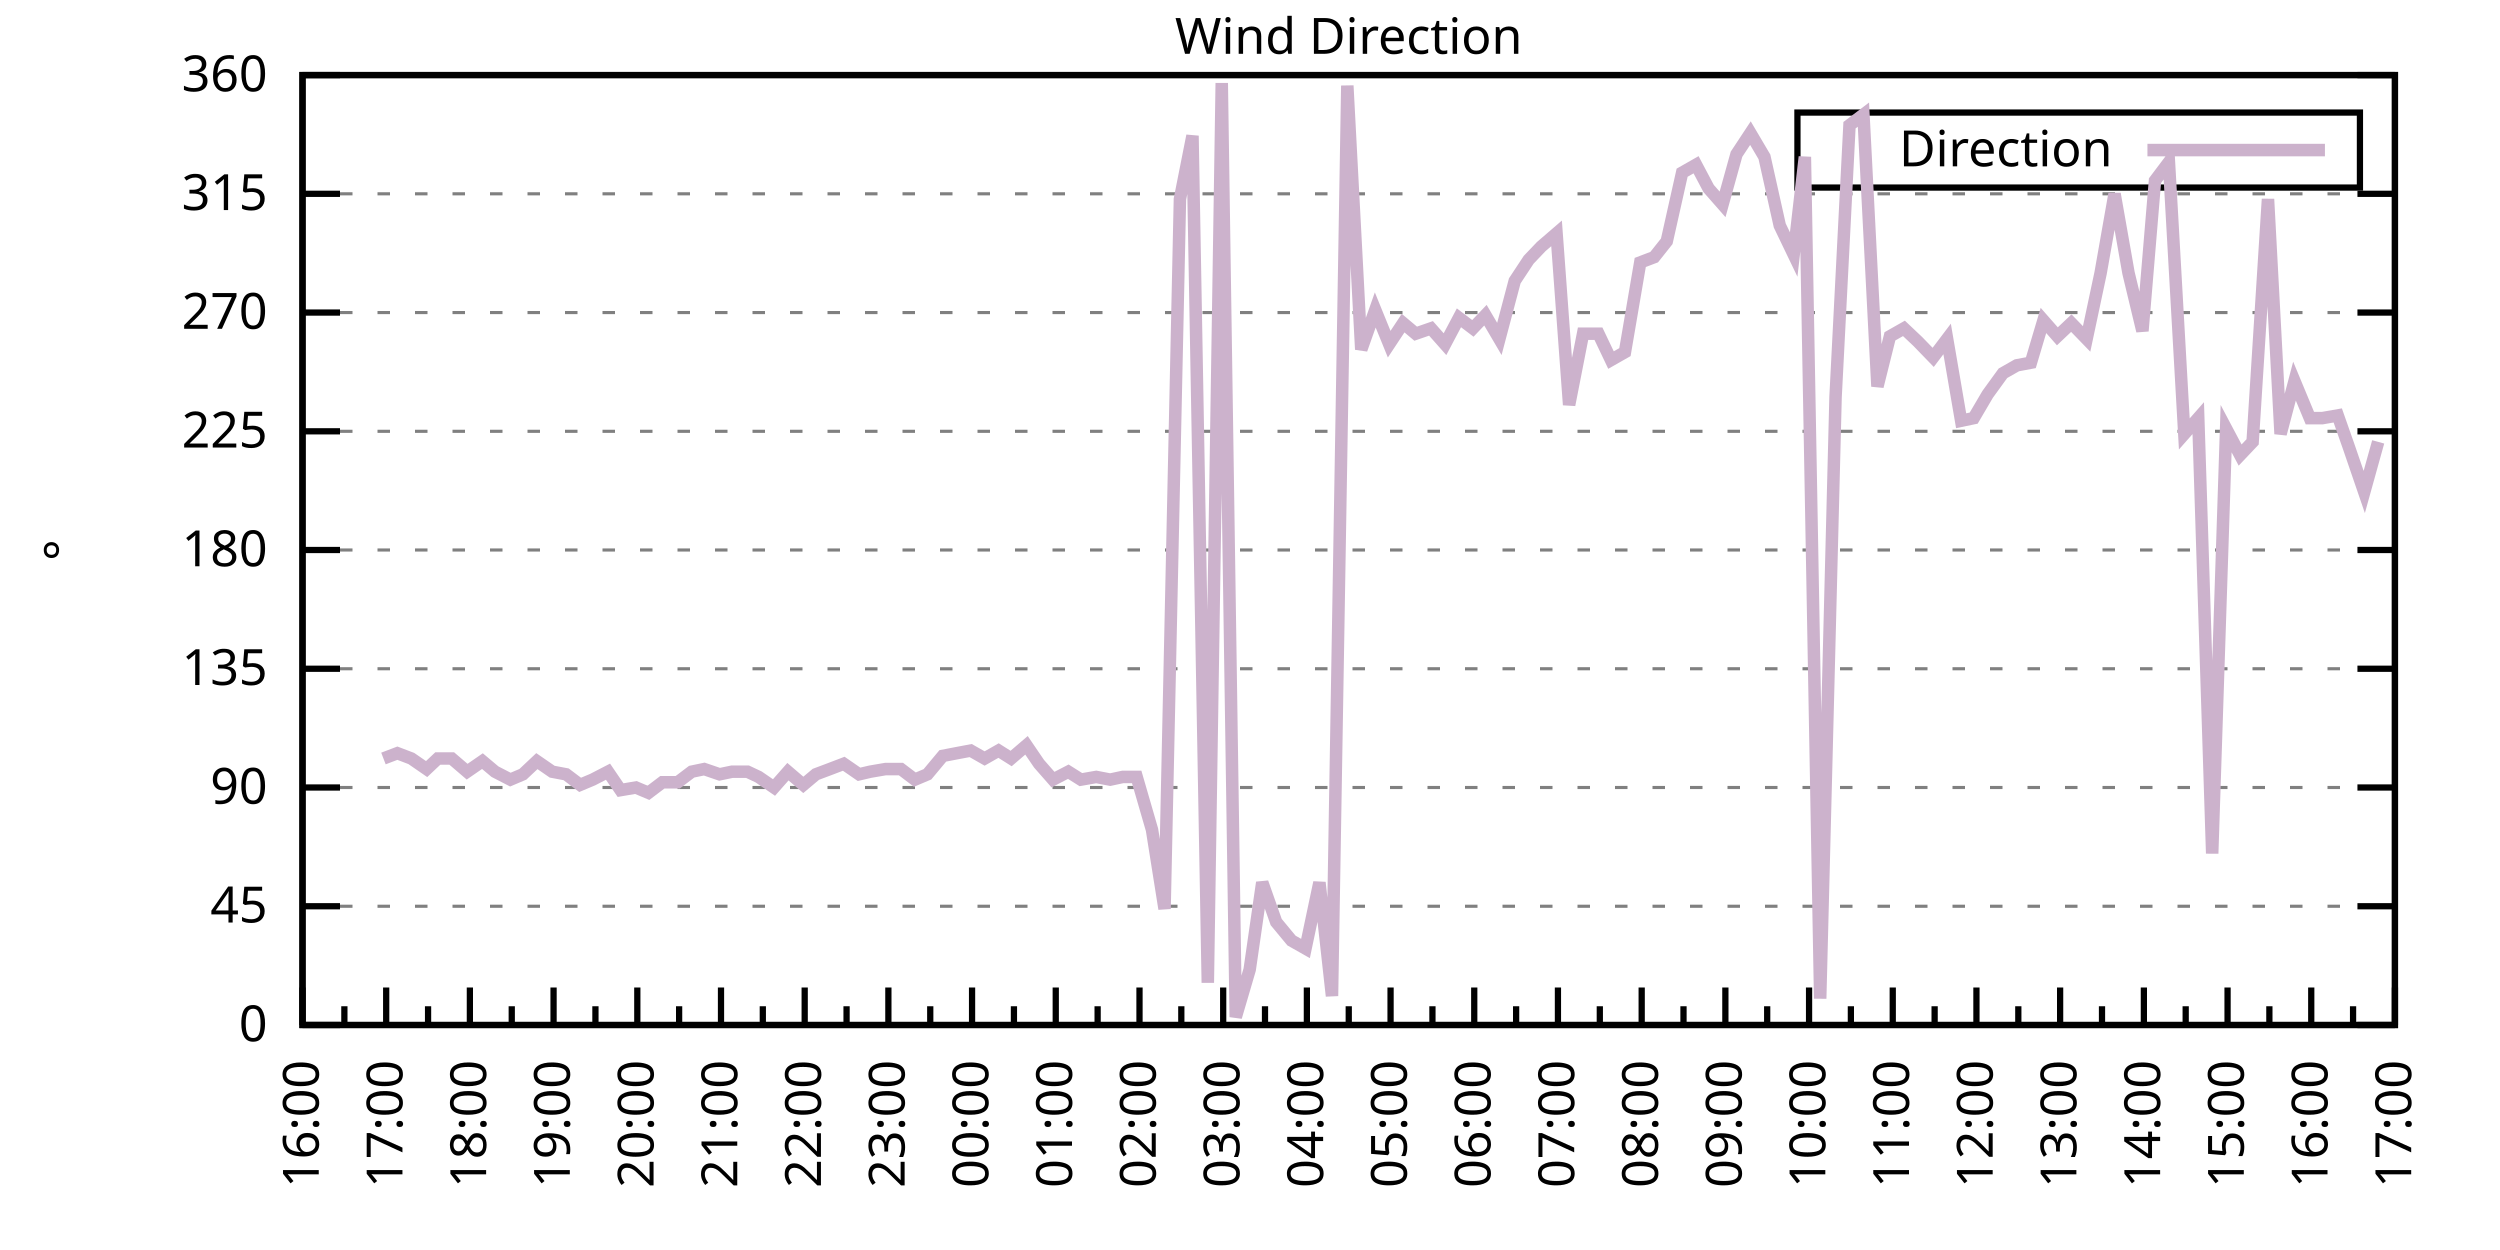
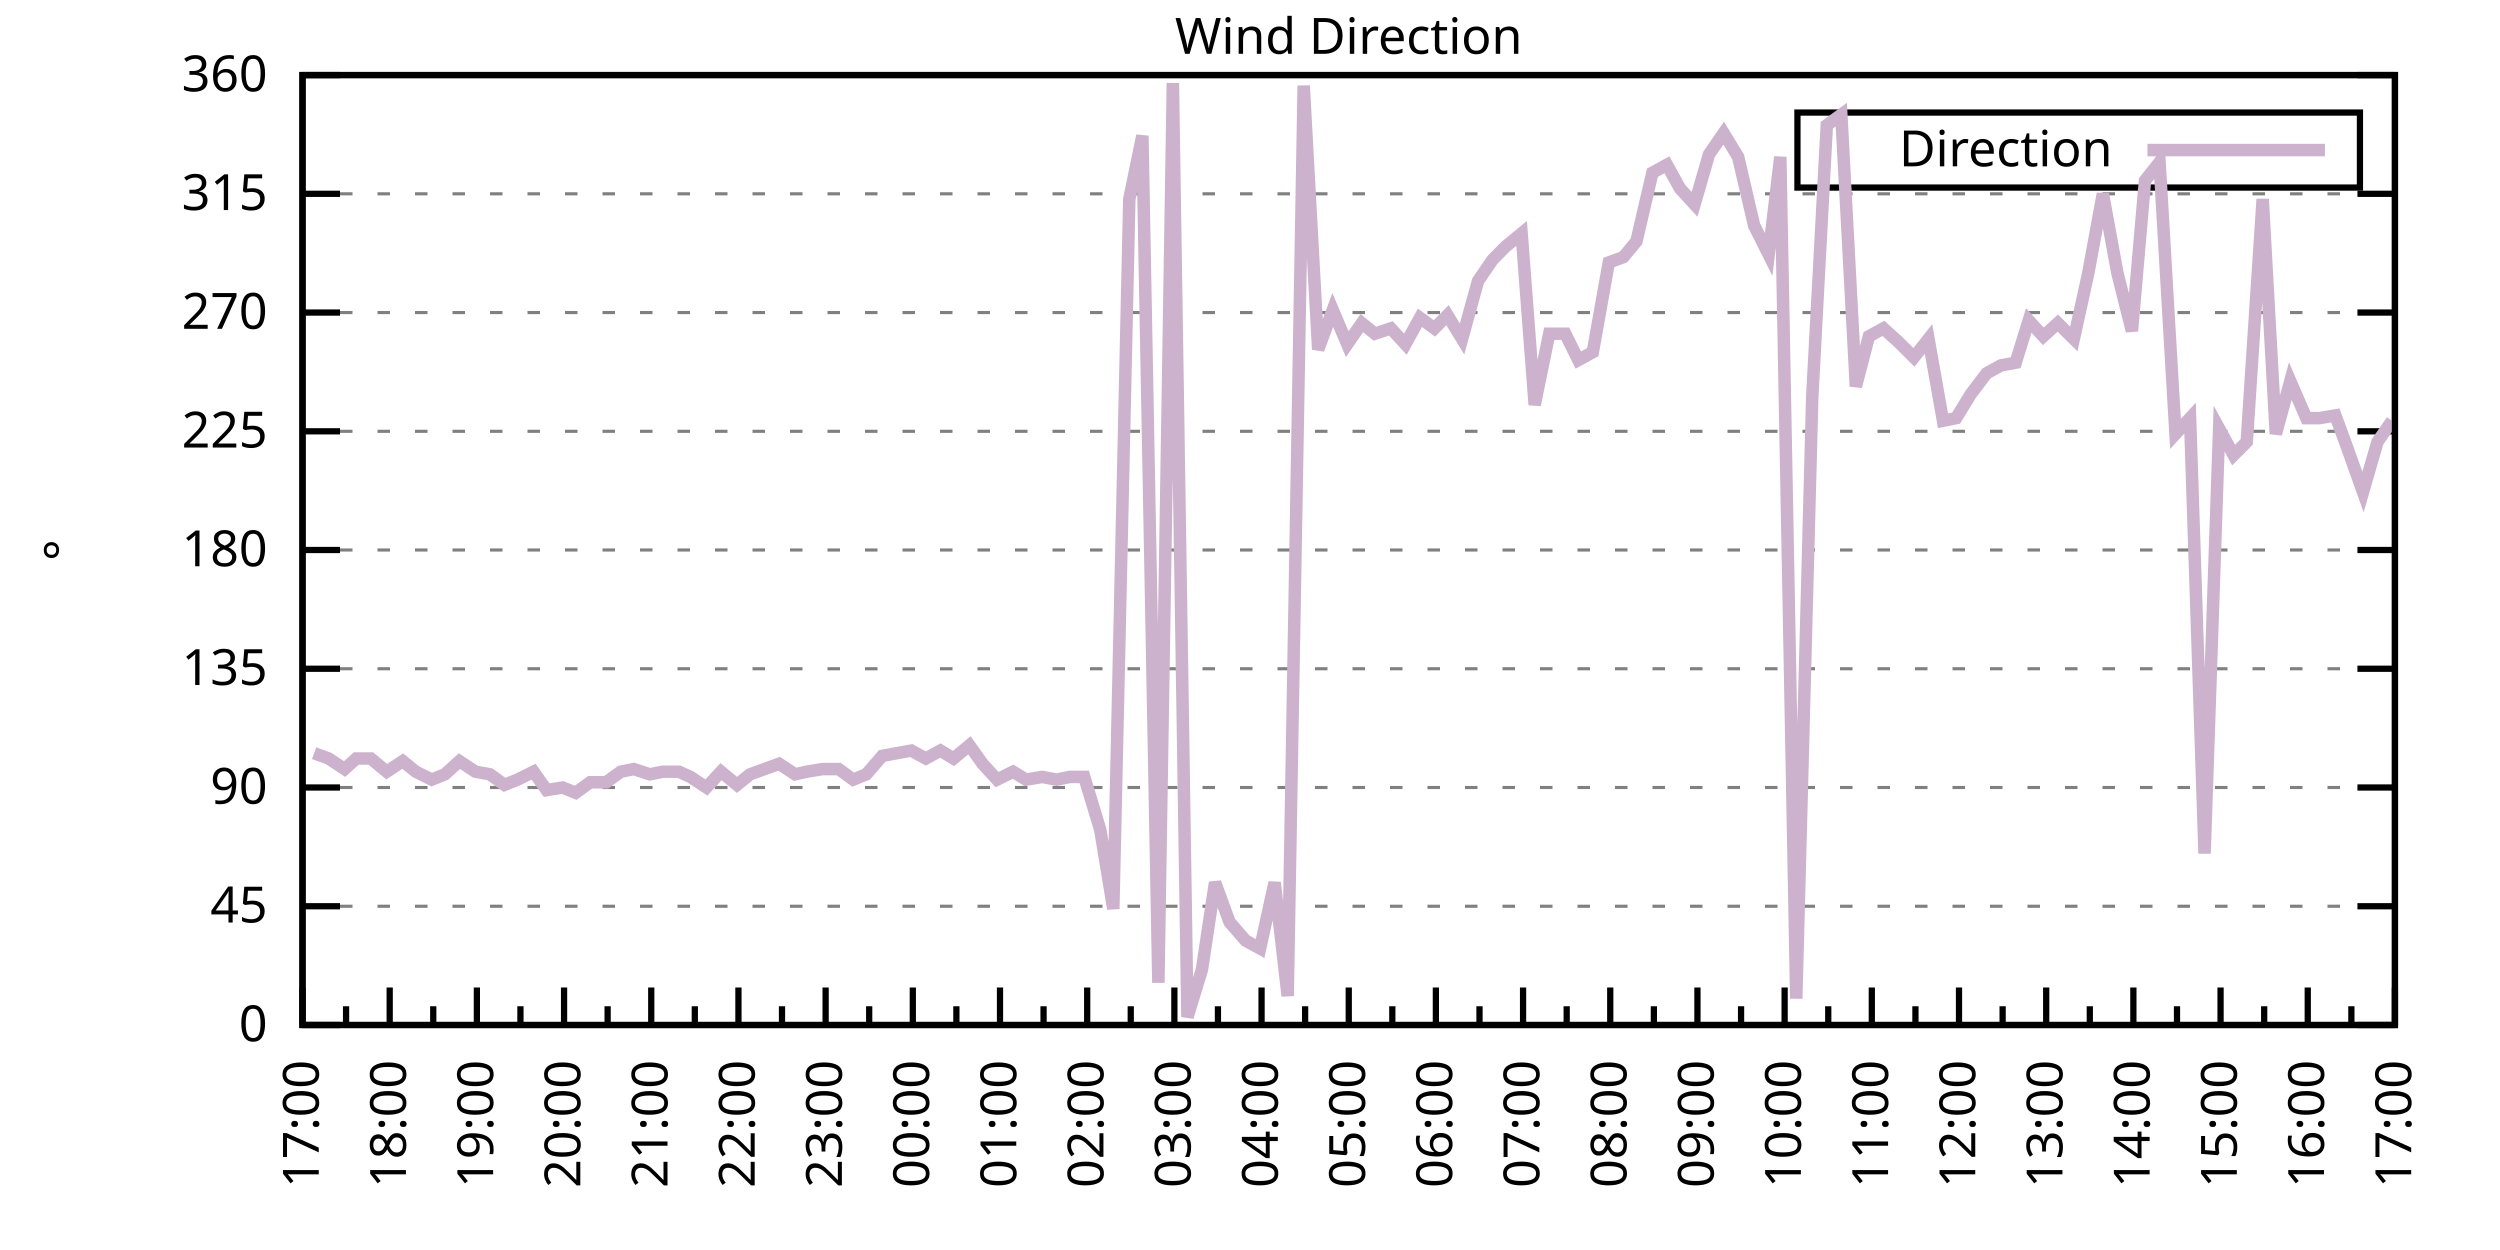
<svg xmlns="http://www.w3.org/2000/svg" xmlns:xlink="http://www.w3.org/1999/xlink" width="400" height="200" viewBox="0 0 400 200">
  <g id="gnuplot_canvas">
    <rect x="0" y="0" width="400" height="200" fill="none" />
    <defs>
      <circle id="gpDot" r="0.5" stroke-width="0.5" stroke="currentColor" />
      <path id="gpPt0" stroke-width="0.333" stroke="currentColor" d="M-1,0 h2 M0,-1 v2" />
      <path id="gpPt1" stroke-width="0.333" stroke="currentColor" d="M-1,-1 L1,1 M1,-1 L-1,1" />
      <path id="gpPt2" stroke-width="0.333" stroke="currentColor" d="M-1,0 L1,0 M0,-1 L0,1 M-1,-1 L1,1 M-1,1 L1,-1" />
      <rect id="gpPt3" stroke-width="0.333" stroke="currentColor" x="-1" y="-1" width="2" height="2" />
      <rect id="gpPt4" stroke-width="0.333" stroke="currentColor" fill="currentColor" x="-1" y="-1" width="2" height="2" />
      <circle id="gpPt5" stroke-width="0.333" stroke="currentColor" cx="0" cy="0" r="1" />
      <use xlink:href="#gpPt5" id="gpPt6" fill="currentColor" stroke="none" />
      <path id="gpPt7" stroke-width="0.333" stroke="currentColor" d="M0,-1.33 L-1.33,0.67 L1.33,0.67 z" />
      <use xlink:href="#gpPt7" id="gpPt8" fill="currentColor" stroke="none" />
      <use xlink:href="#gpPt7" id="gpPt9" stroke="currentColor" transform="rotate(180)" />
      <use xlink:href="#gpPt9" id="gpPt10" fill="currentColor" stroke="none" />
      <use xlink:href="#gpPt3" id="gpPt11" stroke="currentColor" transform="rotate(45)" />
      <use xlink:href="#gpPt11" id="gpPt12" fill="currentColor" stroke="none" />
      <path id="gpPt13" stroke-width="0.333" stroke="currentColor" d="M0,1.330 L1.265,0.411 L0.782,-1.067 L-0.782,-1.076 L-1.265,0.411 z" />
      <use xlink:href="#gpPt13" id="gpPt14" fill="currentColor" stroke="none" />
      <filter id="textbox" filterUnits="objectBoundingBox" x="0" y="0" height="1" width="1">
        <feFlood flood-color="white" flood-opacity="1" result="bgnd" />
        <feComposite in="SourceGraphic" in2="bgnd" operator="atop" />
      </filter>
      <filter id="greybox" filterUnits="objectBoundingBox" x="0" y="0" height="1" width="1">
        <feFlood flood-color="lightgrey" flood-opacity="1" result="grey" />
        <feComposite in="SourceGraphic" in2="grey" operator="atop" />
      </filter>
    </defs>
    <g fill="none" color="white" stroke="currentColor" stroke-width="1.00" stroke-linecap="butt" stroke-linejoin="miter">
</g>
    <g fill="none" color="black" stroke="currentColor" stroke-width="1.00" stroke-linecap="butt" stroke-linejoin="miter">
      <g stroke="none" shape-rendering="crispEdges">
        <polygon fill="rgb(255, 255, 255)" points="48.40,164.00 383.18,164.00 383.18,12.02 48.40,12.02 " />
      </g>
    </g>
    <g fill="none" color="black" stroke="currentColor" stroke-width="1.00" stroke-linecap="butt" stroke-linejoin="miter">
</g>
    <g fill="none" color="black" stroke="black" stroke-width="0.50" stroke-linecap="butt" stroke-linejoin="miter">
</g>
    <g fill="none" color="gray" stroke="currentColor" stroke-width="0.50" stroke-linecap="butt" stroke-linejoin="miter">
      <path stroke="gray" stroke-dasharray="2,4" class="gridline" d="M48.40,164.00 L383.19,164.00  " />
    </g>
    <g fill="none" color="gray" stroke="gray" stroke-width="1.00" stroke-linecap="butt" stroke-linejoin="miter">
</g>
    <g fill="none" color="black" stroke="currentColor" stroke-width="1.00" stroke-linecap="butt" stroke-linejoin="miter">
      <path stroke="black" d="M48.40,164.00 L54.40,164.00 M383.19,164.00 L377.19,164.00  " />
      <g transform="translate(42.80,166.60)" stroke="none" fill="black" font-family="Sans" font-size="8.00" text-anchor="end">
        <text>
          <tspan font-family="Sans"> 0</tspan>
        </text>
      </g>
    </g>
    <g fill="none" color="black" stroke="currentColor" stroke-width="1.00" stroke-linecap="butt" stroke-linejoin="miter">
</g>
    <g fill="none" color="black" stroke="black" stroke-width="0.50" stroke-linecap="butt" stroke-linejoin="miter">
</g>
    <g fill="none" color="gray" stroke="currentColor" stroke-width="0.50" stroke-linecap="butt" stroke-linejoin="miter">
      <path stroke="gray" stroke-dasharray="2,4" class="gridline" d="M48.40,145.00 L383.19,145.00  " />
    </g>
    <g fill="none" color="gray" stroke="gray" stroke-width="1.00" stroke-linecap="butt" stroke-linejoin="miter">
</g>
    <g fill="none" color="black" stroke="currentColor" stroke-width="1.00" stroke-linecap="butt" stroke-linejoin="miter">
      <path stroke="black" d="M48.40,145.00 L54.40,145.00 M383.19,145.00 L377.19,145.00  " />
      <g transform="translate(42.80,147.60)" stroke="none" fill="black" font-family="Sans" font-size="8.00" text-anchor="end">
        <text>
          <tspan font-family="Sans"> 45</tspan>
        </text>
      </g>
    </g>
    <g fill="none" color="black" stroke="currentColor" stroke-width="1.00" stroke-linecap="butt" stroke-linejoin="miter">
</g>
    <g fill="none" color="black" stroke="black" stroke-width="0.50" stroke-linecap="butt" stroke-linejoin="miter">
</g>
    <g fill="none" color="gray" stroke="currentColor" stroke-width="0.50" stroke-linecap="butt" stroke-linejoin="miter">
      <path stroke="gray" stroke-dasharray="2,4" class="gridline" d="M48.40,126.00 L383.19,126.00  " />
    </g>
    <g fill="none" color="gray" stroke="gray" stroke-width="1.00" stroke-linecap="butt" stroke-linejoin="miter">
</g>
    <g fill="none" color="black" stroke="currentColor" stroke-width="1.00" stroke-linecap="butt" stroke-linejoin="miter">
      <path stroke="black" d="M48.40,126.00 L54.40,126.00 M383.19,126.00 L377.19,126.00  " />
      <g transform="translate(42.80,128.60)" stroke="none" fill="black" font-family="Sans" font-size="8.00" text-anchor="end">
        <text>
          <tspan font-family="Sans"> 90</tspan>
        </text>
      </g>
    </g>
    <g fill="none" color="black" stroke="currentColor" stroke-width="1.00" stroke-linecap="butt" stroke-linejoin="miter">
</g>
    <g fill="none" color="black" stroke="black" stroke-width="0.50" stroke-linecap="butt" stroke-linejoin="miter">
</g>
    <g fill="none" color="gray" stroke="currentColor" stroke-width="0.50" stroke-linecap="butt" stroke-linejoin="miter">
      <path stroke="gray" stroke-dasharray="2,4" class="gridline" d="M48.40,107.00 L383.19,107.00  " />
    </g>
    <g fill="none" color="gray" stroke="gray" stroke-width="1.00" stroke-linecap="butt" stroke-linejoin="miter">
</g>
    <g fill="none" color="black" stroke="currentColor" stroke-width="1.00" stroke-linecap="butt" stroke-linejoin="miter">
      <path stroke="black" d="M48.40,107.00 L54.40,107.00 M383.19,107.00 L377.19,107.00  " />
      <g transform="translate(42.80,109.60)" stroke="none" fill="black" font-family="Sans" font-size="8.00" text-anchor="end">
        <text>
          <tspan font-family="Sans"> 135</tspan>
        </text>
      </g>
    </g>
    <g fill="none" color="black" stroke="currentColor" stroke-width="1.00" stroke-linecap="butt" stroke-linejoin="miter">
</g>
    <g fill="none" color="black" stroke="black" stroke-width="0.50" stroke-linecap="butt" stroke-linejoin="miter">
</g>
    <g fill="none" color="gray" stroke="currentColor" stroke-width="0.50" stroke-linecap="butt" stroke-linejoin="miter">
      <path stroke="gray" stroke-dasharray="2,4" class="gridline" d="M48.40,88.00 L383.19,88.00  " />
    </g>
    <g fill="none" color="gray" stroke="gray" stroke-width="1.00" stroke-linecap="butt" stroke-linejoin="miter">
</g>
    <g fill="none" color="black" stroke="currentColor" stroke-width="1.00" stroke-linecap="butt" stroke-linejoin="miter">
      <path stroke="black" d="M48.40,88.00 L54.40,88.00 M383.19,88.00 L377.19,88.00  " />
      <g transform="translate(42.80,90.60)" stroke="none" fill="black" font-family="Sans" font-size="8.00" text-anchor="end">
        <text>
          <tspan font-family="Sans"> 180</tspan>
        </text>
      </g>
    </g>
    <g fill="none" color="black" stroke="currentColor" stroke-width="1.00" stroke-linecap="butt" stroke-linejoin="miter">
</g>
    <g fill="none" color="black" stroke="black" stroke-width="0.50" stroke-linecap="butt" stroke-linejoin="miter">
</g>
    <g fill="none" color="gray" stroke="currentColor" stroke-width="0.50" stroke-linecap="butt" stroke-linejoin="miter">
      <path stroke="gray" stroke-dasharray="2,4" class="gridline" d="M48.40,69.01 L383.19,69.01  " />
    </g>
    <g fill="none" color="gray" stroke="gray" stroke-width="1.00" stroke-linecap="butt" stroke-linejoin="miter">
</g>
    <g fill="none" color="black" stroke="currentColor" stroke-width="1.00" stroke-linecap="butt" stroke-linejoin="miter">
      <path stroke="black" d="M48.40,69.01 L54.40,69.01 M383.19,69.01 L377.19,69.01  " />
      <g transform="translate(42.80,71.61)" stroke="none" fill="black" font-family="Sans" font-size="8.00" text-anchor="end">
        <text>
          <tspan font-family="Sans"> 225</tspan>
        </text>
      </g>
    </g>
    <g fill="none" color="black" stroke="currentColor" stroke-width="1.00" stroke-linecap="butt" stroke-linejoin="miter">
</g>
    <g fill="none" color="black" stroke="black" stroke-width="0.50" stroke-linecap="butt" stroke-linejoin="miter">
</g>
    <g fill="none" color="gray" stroke="currentColor" stroke-width="0.50" stroke-linecap="butt" stroke-linejoin="miter">
      <path stroke="gray" stroke-dasharray="2,4" class="gridline" d="M48.40,50.01 L383.19,50.01  " />
    </g>
    <g fill="none" color="gray" stroke="gray" stroke-width="1.00" stroke-linecap="butt" stroke-linejoin="miter">
</g>
    <g fill="none" color="black" stroke="currentColor" stroke-width="1.00" stroke-linecap="butt" stroke-linejoin="miter">
      <path stroke="black" d="M48.40,50.01 L54.40,50.01 M383.19,50.01 L377.19,50.01  " />
      <g transform="translate(42.80,52.61)" stroke="none" fill="black" font-family="Sans" font-size="8.00" text-anchor="end">
        <text>
          <tspan font-family="Sans"> 270</tspan>
        </text>
      </g>
    </g>
    <g fill="none" color="black" stroke="currentColor" stroke-width="1.00" stroke-linecap="butt" stroke-linejoin="miter">
</g>
    <g fill="none" color="black" stroke="black" stroke-width="0.50" stroke-linecap="butt" stroke-linejoin="miter">
</g>
    <g fill="none" color="gray" stroke="currentColor" stroke-width="0.50" stroke-linecap="butt" stroke-linejoin="miter">
      <path stroke="gray" stroke-dasharray="2,4" class="gridline" d="M48.40,31.01 L383.19,31.01  " />
    </g>
    <g fill="none" color="gray" stroke="gray" stroke-width="1.00" stroke-linecap="butt" stroke-linejoin="miter">
</g>
    <g fill="none" color="black" stroke="currentColor" stroke-width="1.00" stroke-linecap="butt" stroke-linejoin="miter">
      <path stroke="black" d="M48.40,31.01 L54.40,31.01 M383.19,31.01 L377.19,31.01  " />
      <g transform="translate(42.80,33.61)" stroke="none" fill="black" font-family="Sans" font-size="8.00" text-anchor="end">
        <text>
          <tspan font-family="Sans"> 315</tspan>
        </text>
      </g>
    </g>
    <g fill="none" color="black" stroke="currentColor" stroke-width="1.00" stroke-linecap="butt" stroke-linejoin="miter">
</g>
    <g fill="none" color="black" stroke="black" stroke-width="0.50" stroke-linecap="butt" stroke-linejoin="miter">
</g>
    <g fill="none" color="gray" stroke="currentColor" stroke-width="0.50" stroke-linecap="butt" stroke-linejoin="miter">
      <path stroke="gray" stroke-dasharray="2,4" class="gridline" d="M48.40,12.01 L383.19,12.01  " />
    </g>
    <g fill="none" color="gray" stroke="gray" stroke-width="1.00" stroke-linecap="butt" stroke-linejoin="miter">
</g>
    <g fill="none" color="black" stroke="currentColor" stroke-width="1.00" stroke-linecap="butt" stroke-linejoin="miter">
      <path stroke="black" d="M48.40,12.01 L54.40,12.01 M383.19,12.01 L377.19,12.01  " />
      <g transform="translate(42.80,14.61)" stroke="none" fill="black" font-family="Sans" font-size="8.00" text-anchor="end">
        <text>
          <tspan font-family="Sans"> 360</tspan>
        </text>
      </g>
    </g>
    <g fill="none" color="black" stroke="currentColor" stroke-width="1.00" stroke-linecap="butt" stroke-linejoin="miter">
      <path stroke="black" d="M48.40,164.00 L48.40,158.00  " />
      <g transform="translate(51.00,169.60) rotate(270)" stroke="none" fill="black" font-family="Sans" font-size="8.00" text-anchor="end">
        <text>
+           <tspan font-family="Sans">17:00</tspan>
+         </text>
+       </g>
+     </g>
+     <g fill="none" color="black" stroke="currentColor" stroke-width="1.00" stroke-linecap="butt" stroke-linejoin="miter">
+       <path stroke="black" d="M55.37,164.00 L55.37,161.00 M62.35,164.00 L62.35,158.00  " />
+       <g transform="translate(64.95,169.60) rotate(270)" stroke="none" fill="black" font-family="Sans" font-size="8.00" text-anchor="end">
+         <text>
+           <tspan font-family="Sans">18:00</tspan>
+         </text>
+       </g>
+     </g>
+     <g fill="none" color="black" stroke="currentColor" stroke-width="1.00" stroke-linecap="butt" stroke-linejoin="miter">
+       <path stroke="black" d="M69.32,164.00 L69.32,161.00 M76.30,164.00 L76.30,158.00  " />
+       <g transform="translate(78.90,169.60) rotate(270)" stroke="none" fill="black" font-family="Sans" font-size="8.00" text-anchor="end">
+         <text>
+           <tspan font-family="Sans">19:00</tspan>
+         </text>
+       </g>
+     </g>
+     <g fill="none" color="black" stroke="currentColor" stroke-width="1.00" stroke-linecap="butt" stroke-linejoin="miter">
+       <path stroke="black" d="M83.27,164.00 L83.27,161.00 M90.25,164.00 L90.25,158.00  " />
+       <g transform="translate(92.85,169.60) rotate(270)" stroke="none" fill="black" font-family="Sans" font-size="8.00" text-anchor="end">
+         <text>
+           <tspan font-family="Sans">20:00</tspan>
+         </text>
+       </g>
+     </g>
+     <g fill="none" color="black" stroke="currentColor" stroke-width="1.00" stroke-linecap="butt" stroke-linejoin="miter">
+       <path stroke="black" d="M97.22,164.00 L97.22,161.00 M104.20,164.00 L104.20,158.00  " />
+       <g transform="translate(106.80,169.60) rotate(270)" stroke="none" fill="black" font-family="Sans" font-size="8.00" text-anchor="end">
+         <text>
+           <tspan font-family="Sans">21:00</tspan>
+         </text>
+       </g>
+     </g>
+     <g fill="none" color="black" stroke="currentColor" stroke-width="1.00" stroke-linecap="butt" stroke-linejoin="miter">
+       <path stroke="black" d="M111.17,164.00 L111.17,161.00 M118.15,164.00 L118.15,158.00  " />
+       <g transform="translate(120.75,169.60) rotate(270)" stroke="none" fill="black" font-family="Sans" font-size="8.00" text-anchor="end">
+         <text>
+           <tspan font-family="Sans">22:00</tspan>
+         </text>
+       </g>
+     </g>
+     <g fill="none" color="black" stroke="currentColor" stroke-width="1.00" stroke-linecap="butt" stroke-linejoin="miter">
+       <path stroke="black" d="M125.12,164.00 L125.12,161.00 M132.10,164.00 L132.10,158.00  " />
+       <g transform="translate(134.70,169.60) rotate(270)" stroke="none" fill="black" font-family="Sans" font-size="8.00" text-anchor="end">
+         <text>
+           <tspan font-family="Sans">23:00</tspan>
+         </text>
+       </g>
+     </g>
+     <g fill="none" color="black" stroke="currentColor" stroke-width="1.00" stroke-linecap="butt" stroke-linejoin="miter">
+       <path stroke="black" d="M139.07,164.00 L139.07,161.00 M146.05,164.00 L146.05,158.00  " />
+       <g transform="translate(148.65,169.60) rotate(270)" stroke="none" fill="black" font-family="Sans" font-size="8.00" text-anchor="end">
+         <text>
+           <tspan font-family="Sans">00:00</tspan>
+         </text>
+       </g>
+     </g>
+     <g fill="none" color="black" stroke="currentColor" stroke-width="1.00" stroke-linecap="butt" stroke-linejoin="miter">
+       <path stroke="black" d="M153.02,164.00 L153.02,161.00 M160.00,164.00 L160.00,158.00  " />
+       <g transform="translate(162.60,169.60) rotate(270)" stroke="none" fill="black" font-family="Sans" font-size="8.00" text-anchor="end">
+         <text>
+           <tspan font-family="Sans">01:00</tspan>
+         </text>
+       </g>
+     </g>
+     <g fill="none" color="black" stroke="currentColor" stroke-width="1.00" stroke-linecap="butt" stroke-linejoin="miter">
+       <path stroke="black" d="M166.97,164.00 L166.97,161.00 M173.95,164.00 L173.95,158.00  " />
+       <g transform="translate(176.55,169.60) rotate(270)" stroke="none" fill="black" font-family="Sans" font-size="8.00" text-anchor="end">
+         <text>
+           <tspan font-family="Sans">02:00</tspan>
+         </text>
+       </g>
+     </g>
+     <g fill="none" color="black" stroke="currentColor" stroke-width="1.00" stroke-linecap="butt" stroke-linejoin="miter">
+       <path stroke="black" d="M180.92,164.00 L180.92,161.00 M187.90,164.00 L187.90,158.00  " />
+       <g transform="translate(190.50,169.60) rotate(270)" stroke="none" fill="black" font-family="Sans" font-size="8.00" text-anchor="end">
+         <text>
+           <tspan font-family="Sans">03:00</tspan>
+         </text>
+       </g>
+     </g>
+     <g fill="none" color="black" stroke="currentColor" stroke-width="1.00" stroke-linecap="butt" stroke-linejoin="miter">
+       <path stroke="black" d="M194.87,164.00 L194.87,161.00 M201.85,164.00 L201.85,158.00  " />
+       <g transform="translate(204.45,169.60) rotate(270)" stroke="none" fill="black" font-family="Sans" font-size="8.00" text-anchor="end">
+         <text>
+           <tspan font-family="Sans">04:00</tspan>
+         </text>
+       </g>
+     </g>
+     <g fill="none" color="black" stroke="currentColor" stroke-width="1.00" stroke-linecap="butt" stroke-linejoin="miter">
+       <path stroke="black" d="M208.82,164.00 L208.82,161.00 M215.80,164.00 L215.80,158.00  " />
+       <g transform="translate(218.40,169.60) rotate(270)" stroke="none" fill="black" font-family="Sans" font-size="8.00" text-anchor="end">
+         <text>
+           <tspan font-family="Sans">05:00</tspan>
+         </text>
+       </g>
+     </g>
+     <g fill="none" color="black" stroke="currentColor" stroke-width="1.00" stroke-linecap="butt" stroke-linejoin="miter">
+       <path stroke="black" d="M222.77,164.00 L222.77,161.00 M229.74,164.00 L229.74,158.00  " />
+       <g transform="translate(232.34,169.60) rotate(270)" stroke="none" fill="black" font-family="Sans" font-size="8.00" text-anchor="end">
+         <text>
+           <tspan font-family="Sans">06:00</tspan>
+         </text>
+       </g>
+     </g>
+     <g fill="none" color="black" stroke="currentColor" stroke-width="1.00" stroke-linecap="butt" stroke-linejoin="miter">
+       <path stroke="black" d="M236.72,164.00 L236.72,161.00 M243.69,164.00 L243.69,158.00  " />
+       <g transform="translate(246.29,169.60) rotate(270)" stroke="none" fill="black" font-family="Sans" font-size="8.00" text-anchor="end">
+         <text>
+           <tspan font-family="Sans">07:00</tspan>
+         </text>
+       </g>
+     </g>
+     <g fill="none" color="black" stroke="currentColor" stroke-width="1.00" stroke-linecap="butt" stroke-linejoin="miter">
+       <path stroke="black" d="M250.67,164.00 L250.67,161.00 M257.64,164.00 L257.64,158.00  " />
+       <g transform="translate(260.24,169.60) rotate(270)" stroke="none" fill="black" font-family="Sans" font-size="8.00" text-anchor="end">
+         <text>
+           <tspan font-family="Sans">08:00</tspan>
+         </text>
+       </g>
+     </g>
+     <g fill="none" color="black" stroke="currentColor" stroke-width="1.00" stroke-linecap="butt" stroke-linejoin="miter">
+       <path stroke="black" d="M264.62,164.00 L264.62,161.00 M271.59,164.00 L271.59,158.00  " />
+       <g transform="translate(274.19,169.60) rotate(270)" stroke="none" fill="black" font-family="Sans" font-size="8.00" text-anchor="end">
+         <text>
+           <tspan font-family="Sans">09:00</tspan>
+         </text>
+       </g>
+     </g>
+     <g fill="none" color="black" stroke="currentColor" stroke-width="1.00" stroke-linecap="butt" stroke-linejoin="miter">
+       <path stroke="black" d="M278.57,164.00 L278.57,161.00 M285.54,164.00 L285.54,158.00  " />
+       <g transform="translate(288.14,169.60) rotate(270)" stroke="none" fill="black" font-family="Sans" font-size="8.00" text-anchor="end">
+         <text>
+           <tspan font-family="Sans">10:00</tspan>
+         </text>
+       </g>
+     </g>
+     <g fill="none" color="black" stroke="currentColor" stroke-width="1.00" stroke-linecap="butt" stroke-linejoin="miter">
+       <path stroke="black" d="M292.52,164.00 L292.52,161.00 M299.49,164.00 L299.49,158.00  " />
+       <g transform="translate(302.09,169.60) rotate(270)" stroke="none" fill="black" font-family="Sans" font-size="8.00" text-anchor="end">
+         <text>
+           <tspan font-family="Sans">11:00</tspan>
+         </text>
+       </g>
+     </g>
+     <g fill="none" color="black" stroke="currentColor" stroke-width="1.00" stroke-linecap="butt" stroke-linejoin="miter">
+       <path stroke="black" d="M306.47,164.00 L306.47,161.00 M313.44,164.00 L313.44,158.00  " />
+       <g transform="translate(316.04,169.60) rotate(270)" stroke="none" fill="black" font-family="Sans" font-size="8.00" text-anchor="end">
+         <text>
+           <tspan font-family="Sans">12:00</tspan>
+         </text>
+       </g>
+     </g>
+     <g fill="none" color="black" stroke="currentColor" stroke-width="1.00" stroke-linecap="butt" stroke-linejoin="miter">
+       <path stroke="black" d="M320.42,164.00 L320.42,161.00 M327.39,164.00 L327.39,158.00  " />
+       <g transform="translate(329.99,169.60) rotate(270)" stroke="none" fill="black" font-family="Sans" font-size="8.00" text-anchor="end">
+         <text>
+           <tspan font-family="Sans">13:00</tspan>
+         </text>
+       </g>
+     </g>
+     <g fill="none" color="black" stroke="currentColor" stroke-width="1.00" stroke-linecap="butt" stroke-linejoin="miter">
+       <path stroke="black" d="M334.37,164.00 L334.37,161.00 M341.34,164.00 L341.34,158.00  " />
+       <g transform="translate(343.94,169.60) rotate(270)" stroke="none" fill="black" font-family="Sans" font-size="8.00" text-anchor="end">
+         <text>
+           <tspan font-family="Sans">14:00</tspan>
+         </text>
+       </g>
+     </g>
+     <g fill="none" color="black" stroke="currentColor" stroke-width="1.00" stroke-linecap="butt" stroke-linejoin="miter">
+       <path stroke="black" d="M348.32,164.00 L348.32,161.00 M355.29,164.00 L355.29,158.00  " />
+       <g transform="translate(357.89,169.60) rotate(270)" stroke="none" fill="black" font-family="Sans" font-size="8.00" text-anchor="end">
+         <text>
+           <tspan font-family="Sans">15:00</tspan>
+         </text>
+       </g>
+     </g>
+     <g fill="none" color="black" stroke="currentColor" stroke-width="1.00" stroke-linecap="butt" stroke-linejoin="miter">
+       <path stroke="black" d="M362.27,164.00 L362.27,161.00 M369.24,164.00 L369.24,158.00  " />
+       <g transform="translate(371.84,169.60) rotate(270)" stroke="none" fill="black" font-family="Sans" font-size="8.00" text-anchor="end">
+         <text>
          <tspan font-family="Sans">16:00</tspan>
        </text>
      </g>
    </g>
    <g fill="none" color="black" stroke="currentColor" stroke-width="1.00" stroke-linecap="butt" stroke-linejoin="miter">
-       <path stroke="black" d="M55.10,164.00 L55.10,161.00 M61.79,164.00 L61.79,158.00  " />
-       <g transform="translate(64.39,169.60) rotate(270)" stroke="none" fill="black" font-family="Sans" font-size="8.00" text-anchor="end">
-         <text>
-           <tspan font-family="Sans">17:00</tspan>
-         </text>
-       </g>
-     </g>
-     <g fill="none" color="black" stroke="currentColor" stroke-width="1.00" stroke-linecap="butt" stroke-linejoin="miter">
-       <path stroke="black" d="M68.49,164.00 L68.49,161.00 M75.18,164.00 L75.18,158.00  " />
-       <g transform="translate(77.78,169.60) rotate(270)" stroke="none" fill="black" font-family="Sans" font-size="8.00" text-anchor="end">
-         <text>
-           <tspan font-family="Sans">18:00</tspan>
-         </text>
-       </g>
-     </g>
-     <g fill="none" color="black" stroke="currentColor" stroke-width="1.00" stroke-linecap="butt" stroke-linejoin="miter">
-       <path stroke="black" d="M81.88,164.00 L81.88,161.00 M88.57,164.00 L88.57,158.00  " />
-       <g transform="translate(91.17,169.60) rotate(270)" stroke="none" fill="black" font-family="Sans" font-size="8.00" text-anchor="end">
-         <text>
-           <tspan font-family="Sans">19:00</tspan>
-         </text>
-       </g>
-     </g>
-     <g fill="none" color="black" stroke="currentColor" stroke-width="1.00" stroke-linecap="butt" stroke-linejoin="miter">
-       <path stroke="black" d="M95.27,164.00 L95.27,161.00 M101.97,164.00 L101.97,158.00  " />
-       <g transform="translate(104.57,169.60) rotate(270)" stroke="none" fill="black" font-family="Sans" font-size="8.00" text-anchor="end">
-         <text>
-           <tspan font-family="Sans">20:00</tspan>
-         </text>
-       </g>
-     </g>
-     <g fill="none" color="black" stroke="currentColor" stroke-width="1.00" stroke-linecap="butt" stroke-linejoin="miter">
-       <path stroke="black" d="M108.66,164.00 L108.66,161.00 M115.36,164.00 L115.36,158.00  " />
-       <g transform="translate(117.96,169.60) rotate(270)" stroke="none" fill="black" font-family="Sans" font-size="8.00" text-anchor="end">
-         <text>
-           <tspan font-family="Sans">21:00</tspan>
-         </text>
-       </g>
-     </g>
-     <g fill="none" color="black" stroke="currentColor" stroke-width="1.00" stroke-linecap="butt" stroke-linejoin="miter">
-       <path stroke="black" d="M122.05,164.00 L122.05,161.00 M128.75,164.00 L128.75,158.00  " />
-       <g transform="translate(131.35,169.60) rotate(270)" stroke="none" fill="black" font-family="Sans" font-size="8.00" text-anchor="end">
-         <text>
-           <tspan font-family="Sans">22:00</tspan>
-         </text>
-       </g>
-     </g>
-     <g fill="none" color="black" stroke="currentColor" stroke-width="1.00" stroke-linecap="butt" stroke-linejoin="miter">
-       <path stroke="black" d="M135.45,164.00 L135.45,161.00 M142.14,164.00 L142.14,158.00  " />
-       <g transform="translate(144.74,169.60) rotate(270)" stroke="none" fill="black" font-family="Sans" font-size="8.00" text-anchor="end">
-         <text>
-           <tspan font-family="Sans">23:00</tspan>
-         </text>
-       </g>
-     </g>
-     <g fill="none" color="black" stroke="currentColor" stroke-width="1.00" stroke-linecap="butt" stroke-linejoin="miter">
-       <path stroke="black" d="M148.84,164.00 L148.84,161.00 M155.53,164.00 L155.53,158.00  " />
-       <g transform="translate(158.13,169.60) rotate(270)" stroke="none" fill="black" font-family="Sans" font-size="8.00" text-anchor="end">
-         <text>
-           <tspan font-family="Sans">00:00</tspan>
-         </text>
-       </g>
-     </g>
-     <g fill="none" color="black" stroke="currentColor" stroke-width="1.00" stroke-linecap="butt" stroke-linejoin="miter">
-       <path stroke="black" d="M162.23,164.00 L162.23,161.00 M168.92,164.00 L168.92,158.00  " />
-       <g transform="translate(171.52,169.60) rotate(270)" stroke="none" fill="black" font-family="Sans" font-size="8.00" text-anchor="end">
-         <text>
-           <tspan font-family="Sans">01:00</tspan>
-         </text>
-       </g>
-     </g>
-     <g fill="none" color="black" stroke="currentColor" stroke-width="1.00" stroke-linecap="butt" stroke-linejoin="miter">
-       <path stroke="black" d="M175.62,164.00 L175.62,161.00 M182.32,164.00 L182.32,158.00  " />
-       <g transform="translate(184.92,169.60) rotate(270)" stroke="none" fill="black" font-family="Sans" font-size="8.00" text-anchor="end">
-         <text>
-           <tspan font-family="Sans">02:00</tspan>
-         </text>
-       </g>
-     </g>
-     <g fill="none" color="black" stroke="currentColor" stroke-width="1.00" stroke-linecap="butt" stroke-linejoin="miter">
-       <path stroke="black" d="M189.01,164.00 L189.01,161.00 M195.71,164.00 L195.71,158.00  " />
-       <g transform="translate(198.31,169.60) rotate(270)" stroke="none" fill="black" font-family="Sans" font-size="8.00" text-anchor="end">
-         <text>
-           <tspan font-family="Sans">03:00</tspan>
-         </text>
-       </g>
-     </g>
-     <g fill="none" color="black" stroke="currentColor" stroke-width="1.00" stroke-linecap="butt" stroke-linejoin="miter">
-       <path stroke="black" d="M202.40,164.00 L202.40,161.00 M209.10,164.00 L209.10,158.00  " />
-       <g transform="translate(211.70,169.60) rotate(270)" stroke="none" fill="black" font-family="Sans" font-size="8.00" text-anchor="end">
-         <text>
-           <tspan font-family="Sans">04:00</tspan>
-         </text>
-       </g>
-     </g>
-     <g fill="none" color="black" stroke="currentColor" stroke-width="1.00" stroke-linecap="butt" stroke-linejoin="miter">
-       <path stroke="black" d="M215.80,164.00 L215.80,161.00 M222.49,164.00 L222.49,158.00  " />
-       <g transform="translate(225.09,169.60) rotate(270)" stroke="none" fill="black" font-family="Sans" font-size="8.00" text-anchor="end">
-         <text>
-           <tspan font-family="Sans">05:00</tspan>
-         </text>
-       </g>
-     </g>
-     <g fill="none" color="black" stroke="currentColor" stroke-width="1.00" stroke-linecap="butt" stroke-linejoin="miter">
-       <path stroke="black" d="M229.19,164.00 L229.19,161.00 M235.88,164.00 L235.88,158.00  " />
-       <g transform="translate(238.48,169.60) rotate(270)" stroke="none" fill="black" font-family="Sans" font-size="8.00" text-anchor="end">
-         <text>
-           <tspan font-family="Sans">06:00</tspan>
-         </text>
-       </g>
-     </g>
-     <g fill="none" color="black" stroke="currentColor" stroke-width="1.00" stroke-linecap="butt" stroke-linejoin="miter">
-       <path stroke="black" d="M242.58,164.00 L242.58,161.00 M249.27,164.00 L249.27,158.00  " />
-       <g transform="translate(251.87,169.60) rotate(270)" stroke="none" fill="black" font-family="Sans" font-size="8.00" text-anchor="end">
-         <text>
-           <tspan font-family="Sans">07:00</tspan>
-         </text>
-       </g>
-     </g>
-     <g fill="none" color="black" stroke="currentColor" stroke-width="1.00" stroke-linecap="butt" stroke-linejoin="miter">
-       <path stroke="black" d="M255.97,164.00 L255.97,161.00 M262.67,164.00 L262.67,158.00  " />
-       <g transform="translate(265.27,169.60) rotate(270)" stroke="none" fill="black" font-family="Sans" font-size="8.00" text-anchor="end">
-         <text>
-           <tspan font-family="Sans">08:00</tspan>
-         </text>
-       </g>
-     </g>
-     <g fill="none" color="black" stroke="currentColor" stroke-width="1.00" stroke-linecap="butt" stroke-linejoin="miter">
-       <path stroke="black" d="M269.36,164.00 L269.36,161.00 M276.06,164.00 L276.06,158.00  " />
-       <g transform="translate(278.66,169.60) rotate(270)" stroke="none" fill="black" font-family="Sans" font-size="8.00" text-anchor="end">
-         <text>
-           <tspan font-family="Sans">09:00</tspan>
-         </text>
-       </g>
-     </g>
-     <g fill="none" color="black" stroke="currentColor" stroke-width="1.00" stroke-linecap="butt" stroke-linejoin="miter">
-       <path stroke="black" d="M282.75,164.00 L282.75,161.00 M289.45,164.00 L289.45,158.00  " />
-       <g transform="translate(292.05,169.60) rotate(270)" stroke="none" fill="black" font-family="Sans" font-size="8.00" text-anchor="end">
-         <text>
-           <tspan font-family="Sans">10:00</tspan>
-         </text>
-       </g>
-     </g>
-     <g fill="none" color="black" stroke="currentColor" stroke-width="1.00" stroke-linecap="butt" stroke-linejoin="miter">
-       <path stroke="black" d="M296.14,164.00 L296.14,161.00 M302.84,164.00 L302.84,158.00  " />
-       <g transform="translate(305.44,169.60) rotate(270)" stroke="none" fill="black" font-family="Sans" font-size="8.00" text-anchor="end">
-         <text>
-           <tspan font-family="Sans">11:00</tspan>
-         </text>
-       </g>
-     </g>
-     <g fill="none" color="black" stroke="currentColor" stroke-width="1.00" stroke-linecap="butt" stroke-linejoin="miter">
-       <path stroke="black" d="M309.54,164.00 L309.54,161.00 M316.23,164.00 L316.23,158.00  " />
-       <g transform="translate(318.83,169.60) rotate(270)" stroke="none" fill="black" font-family="Sans" font-size="8.00" text-anchor="end">
-         <text>
-           <tspan font-family="Sans">12:00</tspan>
-         </text>
-       </g>
-     </g>
-     <g fill="none" color="black" stroke="currentColor" stroke-width="1.00" stroke-linecap="butt" stroke-linejoin="miter">
-       <path stroke="black" d="M322.93,164.00 L322.93,161.00 M329.62,164.00 L329.62,158.00  " />
-       <g transform="translate(332.22,169.60) rotate(270)" stroke="none" fill="black" font-family="Sans" font-size="8.00" text-anchor="end">
-         <text>
-           <tspan font-family="Sans">13:00</tspan>
-         </text>
-       </g>
-     </g>
-     <g fill="none" color="black" stroke="currentColor" stroke-width="1.00" stroke-linecap="butt" stroke-linejoin="miter">
-       <path stroke="black" d="M336.32,164.00 L336.32,161.00 M343.02,164.00 L343.02,158.00  " />
-       <g transform="translate(345.62,169.60) rotate(270)" stroke="none" fill="black" font-family="Sans" font-size="8.00" text-anchor="end">
-         <text>
-           <tspan font-family="Sans">14:00</tspan>
-         </text>
-       </g>
-     </g>
-     <g fill="none" color="black" stroke="currentColor" stroke-width="1.00" stroke-linecap="butt" stroke-linejoin="miter">
-       <path stroke="black" d="M349.71,164.00 L349.71,161.00 M356.41,164.00 L356.41,158.00  " />
-       <g transform="translate(359.01,169.60) rotate(270)" stroke="none" fill="black" font-family="Sans" font-size="8.00" text-anchor="end">
-         <text>
-           <tspan font-family="Sans">15:00</tspan>
-         </text>
-       </g>
-     </g>
-     <g fill="none" color="black" stroke="currentColor" stroke-width="1.00" stroke-linecap="butt" stroke-linejoin="miter">
-       <path stroke="black" d="M363.10,164.00 L363.10,161.00 M369.80,164.00 L369.80,158.00  " />
-       <g transform="translate(372.40,169.60) rotate(270)" stroke="none" fill="black" font-family="Sans" font-size="8.00" text-anchor="end">
-         <text>
-           <tspan font-family="Sans">16:00</tspan>
-         </text>
-       </g>
-     </g>
-     <g fill="none" color="black" stroke="currentColor" stroke-width="1.00" stroke-linecap="butt" stroke-linejoin="miter">
-       <path stroke="black" d="M376.49,164.00 L376.49,161.00 M383.19,164.00 L383.19,158.00  " />
+       <path stroke="black" d="M376.22,164.00 L376.22,161.00 M383.19,164.00 L383.19,158.00  " />
      <g transform="translate(385.79,169.60) rotate(270)" stroke="none" fill="black" font-family="Sans" font-size="8.00" text-anchor="end">
        <text>
          <tspan font-family="Sans">17:00</tspan>
        </text>
      </g>
    </g>
    <g fill="none" color="black" stroke="currentColor" stroke-width="1.00" stroke-linecap="butt" stroke-linejoin="miter">
</g>
    <g fill="none" color="black" stroke="currentColor" stroke-width="1.00" stroke-linecap="butt" stroke-linejoin="miter">
      <path stroke="black" d="M48.40,12.01 L48.40,164.00 L383.19,164.00 L383.19,12.01 L48.40,12.01 Z  " />
    </g>
    <g fill="none" color="black" stroke="currentColor" stroke-width="1.00" stroke-linecap="butt" stroke-linejoin="miter">
      <g transform="translate(12.80,88.01) rotate(270)" stroke="none" fill="black" font-family="Sans" font-size="8.00" text-anchor="middle">
        <text>
          <tspan font-family="Sans">°</tspan>
        </text>
      </g>
    </g>
    <g fill="none" color="black" stroke="currentColor" stroke-width="1.00" stroke-linecap="butt" stroke-linejoin="miter">
</g>
    <g fill="none" color="black" stroke="currentColor" stroke-width="1.00" stroke-linecap="butt" stroke-linejoin="miter">
      <path stroke="black" d="M287.59,30.01 L287.59,18.01 L377.59,18.01 L377.59,30.01 L287.59,30.01 Z  " />
    </g>
    <g id="Wind_direction_plot_1">
      <g fill="none" color="white" stroke="black" stroke-width="2.00" stroke-linecap="butt" stroke-linejoin="miter">
</g>
      <g fill="none" color="black" stroke="currentColor" stroke-width="2.00" stroke-linecap="butt" stroke-linejoin="miter">
        <g transform="translate(337.99,26.61)" stroke="none" fill="black" font-family="Sans" font-size="8.00" text-anchor="end">
          <text>
            <tspan font-family="Sans">Direction</tspan>
          </text>
        </g>
      </g>
      <g fill="none" color="black" stroke="currentColor" stroke-width="2.00" stroke-linecap="butt" stroke-linejoin="miter">
-         <path stroke="rgb(204, 178, 204)" d="M343.59,24.01 L371.99,24.01 M61.35,121.36 L63.58,120.51 L65.81,121.36 L68.26,123.05 L70.05,121.36 L72.28,121.36   L74.74,123.47 L77.19,121.78 L79.20,123.47 L81.66,124.74 L83.66,123.89 L85.90,121.78 L88.35,123.47 L90.58,123.89   L92.82,125.58 L94.82,124.74 L97.28,123.47 L99.29,126.42 L101.74,126.00 L103.75,126.85 L105.98,125.16 L108.44,125.16   L110.67,123.47 L112.68,123.05 L115.13,123.89 L117.14,123.47 L119.60,123.47 L121.38,124.31 L123.84,126.00 L126.07,123.47   L128.53,125.58 L130.54,123.89 L132.77,123.05 L135.00,122.20 L137.45,123.89 L139.24,123.47 L141.69,123.05 L144.15,123.05   L146.38,124.74 L148.39,123.89 L150.85,120.94 L153.08,120.51 L155.31,120.09 L157.54,121.36 L159.77,120.09 L161.78,121.36   L164.24,119.25 L166.25,122.20 L168.48,124.74 L170.93,123.47 L172.94,124.74 L175.40,124.31 L177.63,124.74 L179.64,124.31   L181.87,124.31 L184.32,132.76 L186.33,145.42 L188.79,31.85 L190.80,21.72 L193.25,157.24 L195.48,13.28 L197.72,162.73   L199.95,155.13 L201.96,141.20 L204.19,147.53 L206.64,150.49 L208.88,151.76 L211.11,141.20 L213.12,159.36 L215.57,13.70   L217.80,55.92 L220.04,49.59 L222.27,55.07 L224.50,51.70 L226.51,53.39 L228.96,52.54 L231.20,55.07 L233.43,50.85   L235.66,52.54 L237.67,50.43 L239.90,54.23 L242.36,44.94 L244.59,41.56 L246.60,39.45 L249.05,37.34 L251.06,64.78   L253.29,53.39 L255.75,53.39 L257.76,57.61 L259.99,56.34 L262.44,41.99 L264.67,41.14 L266.68,38.61 L269.14,27.63   L271.37,26.36 L273.38,30.16 L275.61,32.70 L277.84,24.68 L280.07,21.30 L282.31,25.10 L284.76,36.08 L286.99,40.72   L288.78,25.10 L291.23,159.78 L293.69,63.52 L295.92,20.03 L298.15,18.34 L300.39,61.83 L302.39,53.81 L304.63,52.54   L306.86,54.65 L309.31,57.18 L311.54,54.23 L313.78,67.32 L315.79,66.90 L318.02,63.10 L320.47,59.72 L322.70,58.45   L324.94,58.03 L326.95,51.27 L329.18,53.81 L331.41,51.70 L333.86,54.23 L336.10,43.67 L338.33,31.01 L340.56,43.67   L342.79,52.96 L344.80,28.90 L347.03,25.94 L349.49,69.43 L351.72,66.90 L353.95,136.56 L356.18,68.58 L358.42,72.81   L360.42,70.70 L362.88,31.85 L364.89,69.43 L367.12,60.98 L369.58,66.90 L371.58,66.90 L374.04,66.47 L375.82,71.54   L378.28,78.72 L380.51,70.70  " />
+         <path stroke="rgb(204, 178, 204)" d="M343.59,24.01 L371.99,24.01 M50.26,120.51 L52.58,121.36 L55.14,123.05 L57.00,121.36 L59.33,121.36 L61.88,123.47   L64.44,121.78 L66.53,123.47 L69.09,124.74 L71.18,123.89 L73.51,121.78 L76.07,123.47 L78.39,123.89 L80.72,125.58   L82.81,124.74 L85.37,123.47 L87.46,126.42 L90.02,126.00 L92.11,126.85 L94.43,125.16 L96.99,125.16 L99.32,123.47   L101.41,123.05 L103.97,123.89 L106.06,123.47 L108.62,123.47 L110.48,124.31 L113.03,126.00 L115.36,123.47 L117.92,125.58   L120.01,123.89 L122.33,123.05 L124.66,122.20 L127.22,123.89 L129.08,123.47 L131.63,123.05 L134.19,123.05 L136.51,124.74   L138.61,123.89 L141.16,120.94 L143.49,120.51 L145.81,120.09 L148.14,121.36 L150.46,120.09 L152.56,121.36 L155.11,119.25   L157.21,122.20 L159.53,124.74 L162.09,123.47 L164.18,124.74 L166.74,124.31 L169.06,124.74 L171.16,124.31 L173.48,124.31   L176.04,132.76 L178.13,145.42 L180.69,31.85 L182.78,21.72 L185.34,157.24 L187.66,13.28 L189.99,162.73 L192.31,155.13   L194.41,141.20 L196.73,147.53 L199.29,150.49 L201.61,151.76 L203.94,141.20 L206.03,159.36 L208.59,13.70 L210.91,55.92   L213.24,49.59 L215.56,55.07 L217.89,51.70 L219.98,53.39 L222.54,52.54 L224.86,55.07 L227.19,50.85 L229.51,52.54   L231.60,50.43 L233.93,54.23 L236.49,44.94 L238.81,41.56 L240.90,39.45 L243.46,37.34 L245.55,64.78 L247.88,53.39   L250.44,53.39 L252.53,57.61 L254.85,56.34 L257.41,41.99 L259.74,41.14 L261.83,38.61 L264.39,27.63 L266.71,26.36   L268.80,30.16 L271.13,32.70 L273.45,24.68 L275.78,21.30 L278.10,25.10 L280.66,36.08 L282.99,40.72 L284.85,25.10   L287.40,159.78 L289.96,63.52 L292.29,20.03 L294.61,18.34 L296.94,61.83 L299.03,53.81 L301.35,52.54 L303.68,54.65   L306.23,57.18 L308.56,54.23 L310.88,67.32 L312.98,66.90 L315.30,63.10 L317.86,59.72 L320.18,58.45 L322.51,58.03   L324.60,51.27 L326.93,53.81 L329.25,51.70 L331.81,54.23 L334.13,43.67 L336.46,31.01 L338.78,43.67 L341.11,52.96   L343.20,28.90 L345.53,25.94 L348.08,69.43 L350.41,66.90 L352.73,136.56 L355.06,68.58 L357.38,72.81 L359.48,70.70   L362.03,31.85 L364.13,69.43 L366.45,60.98 L369.01,66.90 L371.10,66.90 L373.66,66.47 L375.52,71.54 L378.08,78.72   L380.40,70.70 L382.73,67.32  " />
      </g>
    </g>
    <g fill="none" color="black" stroke="currentColor" stroke-width="2.00" stroke-linecap="butt" stroke-linejoin="miter">
</g>
    <g fill="none" color="black" stroke="black" stroke-width="1.00" stroke-linecap="butt" stroke-linejoin="miter">
</g>
    <g fill="none" color="black" stroke="currentColor" stroke-width="1.00" stroke-linecap="butt" stroke-linejoin="miter">
      <path stroke="black" d="M48.40,12.01 L48.40,164.00 L383.19,164.00 L383.19,12.01 L48.40,12.01 Z  " />
    </g>
    <g fill="none" color="black" stroke="currentColor" stroke-width="1.00" stroke-linecap="butt" stroke-linejoin="miter">
      <g transform="translate(215.79,8.61)" stroke="none" fill="black" font-family="Sans" font-size="8.00" text-anchor="middle">
        <text>
          <tspan font-family="Sans">Wind Direction</tspan>
        </text>
      </g>
    </g>
    <g fill="none" color="black" stroke="currentColor" stroke-width="1.00" stroke-linecap="butt" stroke-linejoin="miter">
</g>
  </g>
</svg>
